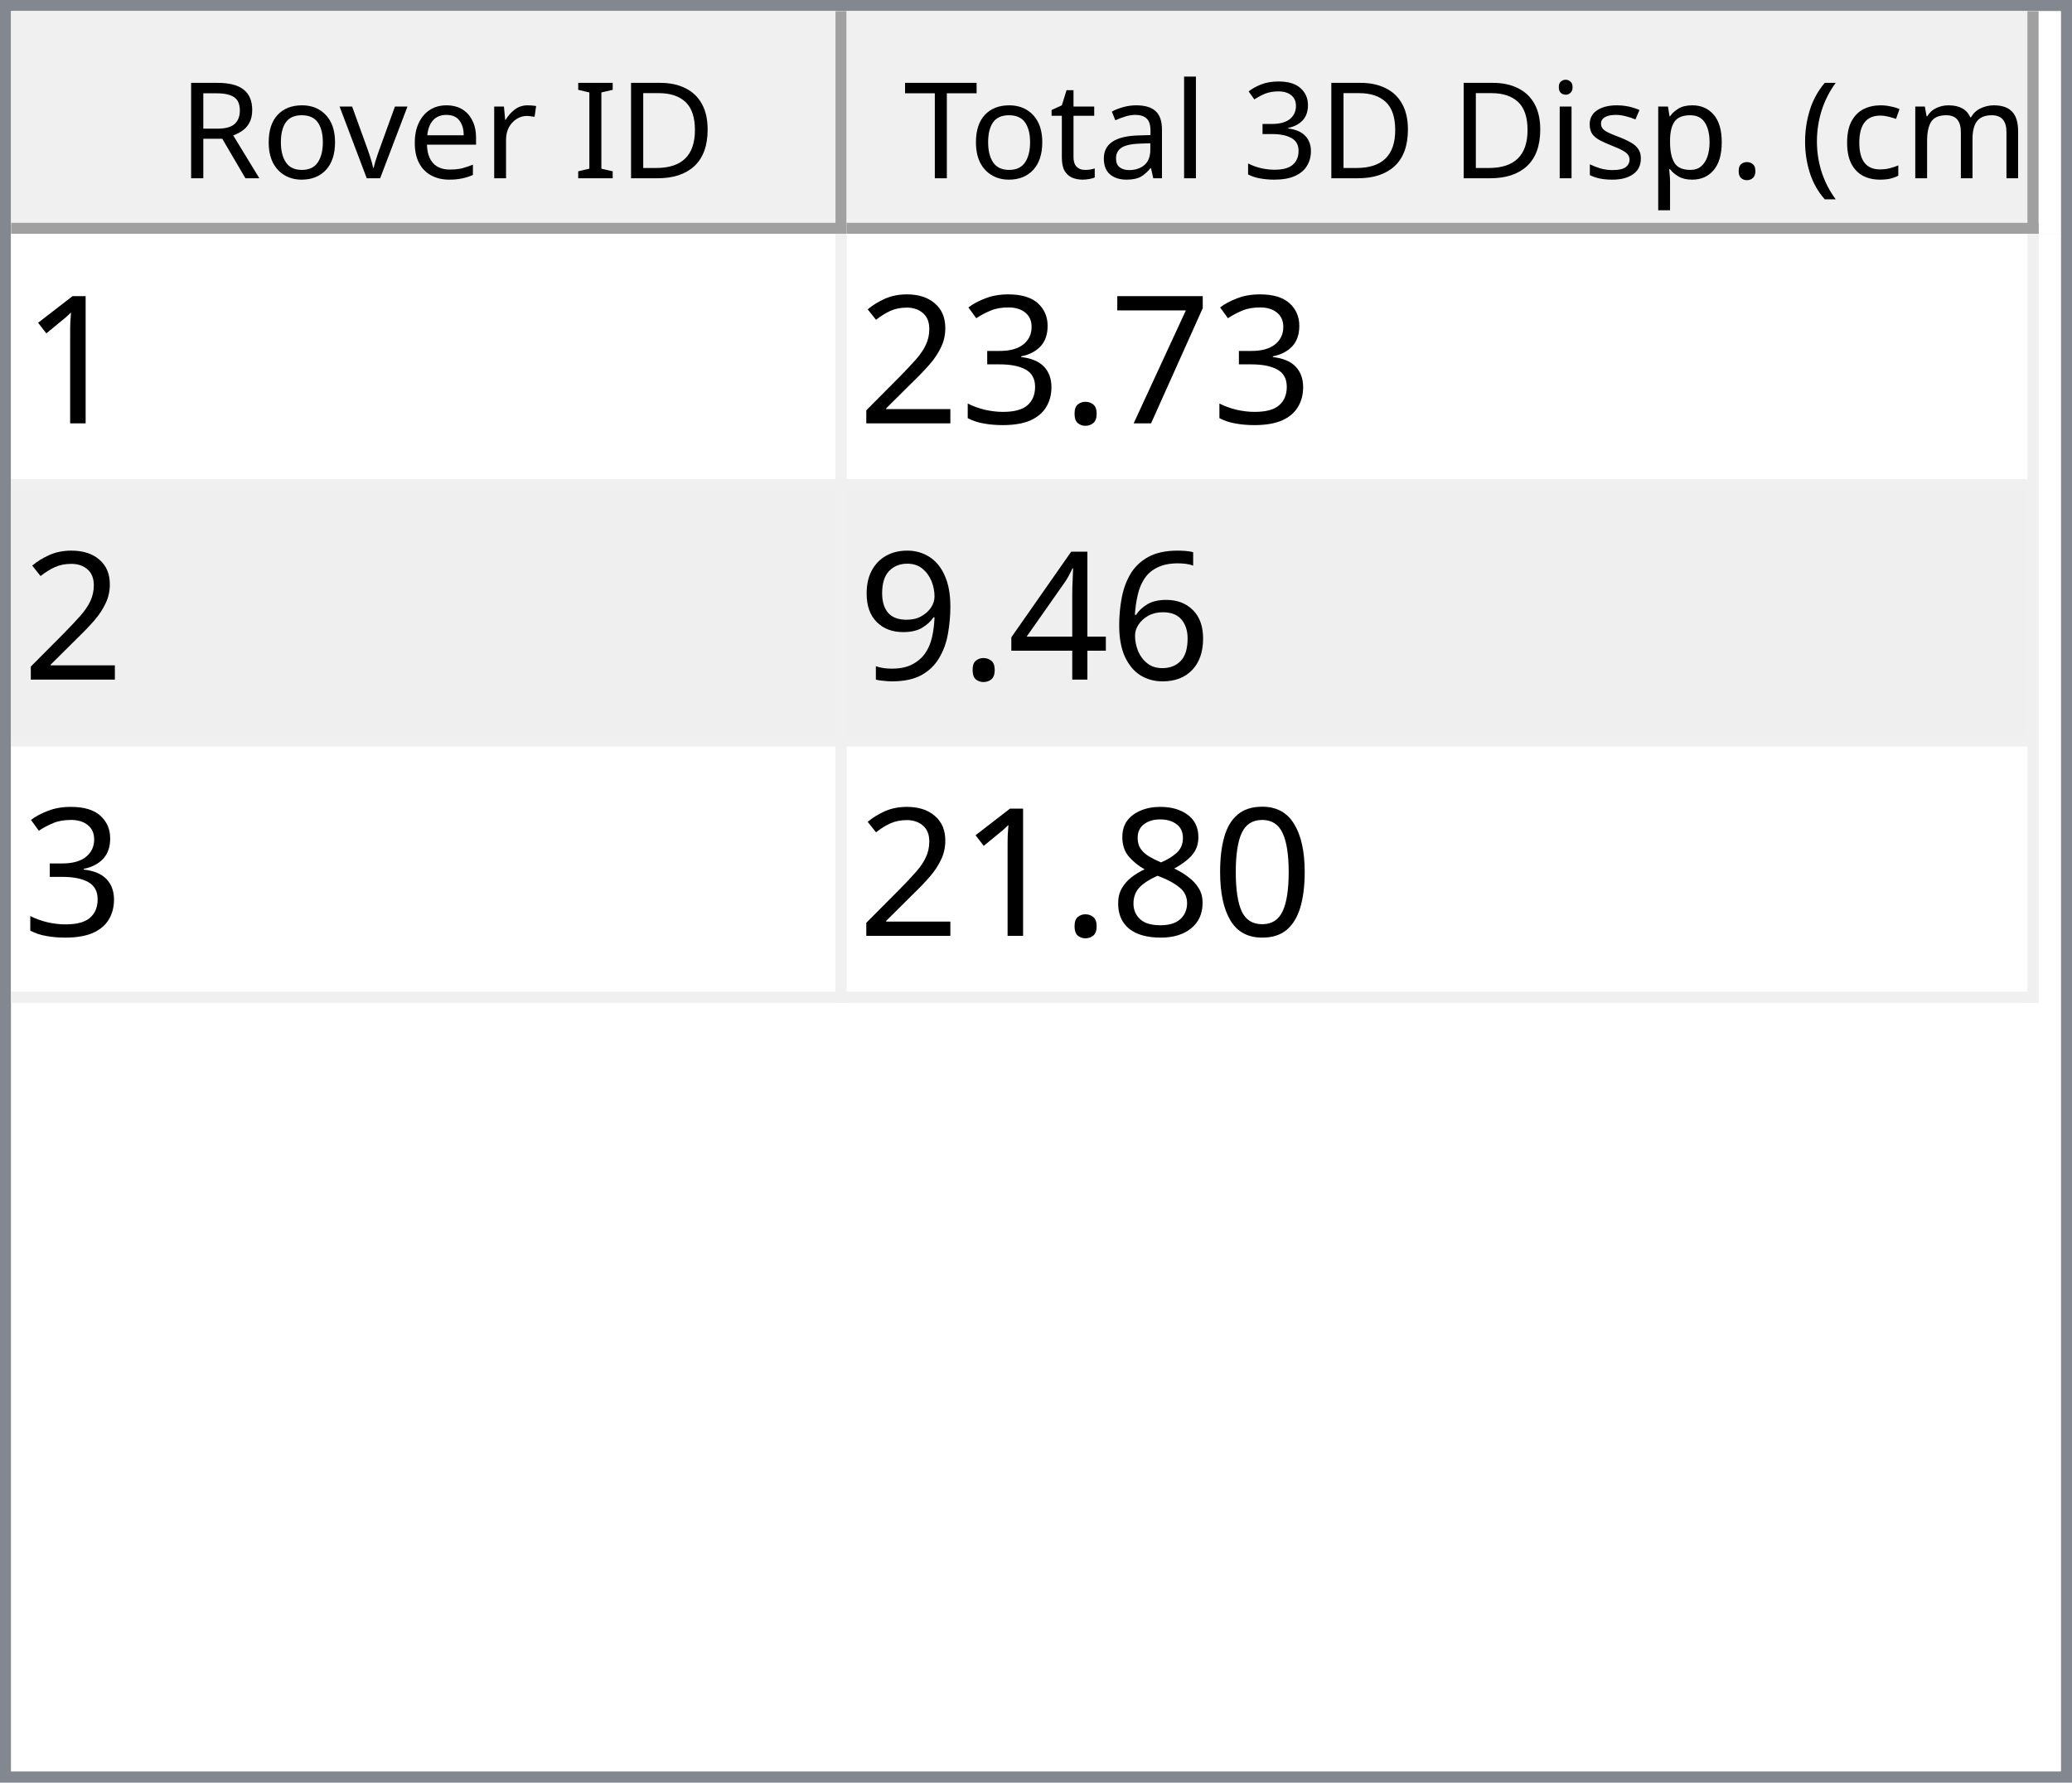
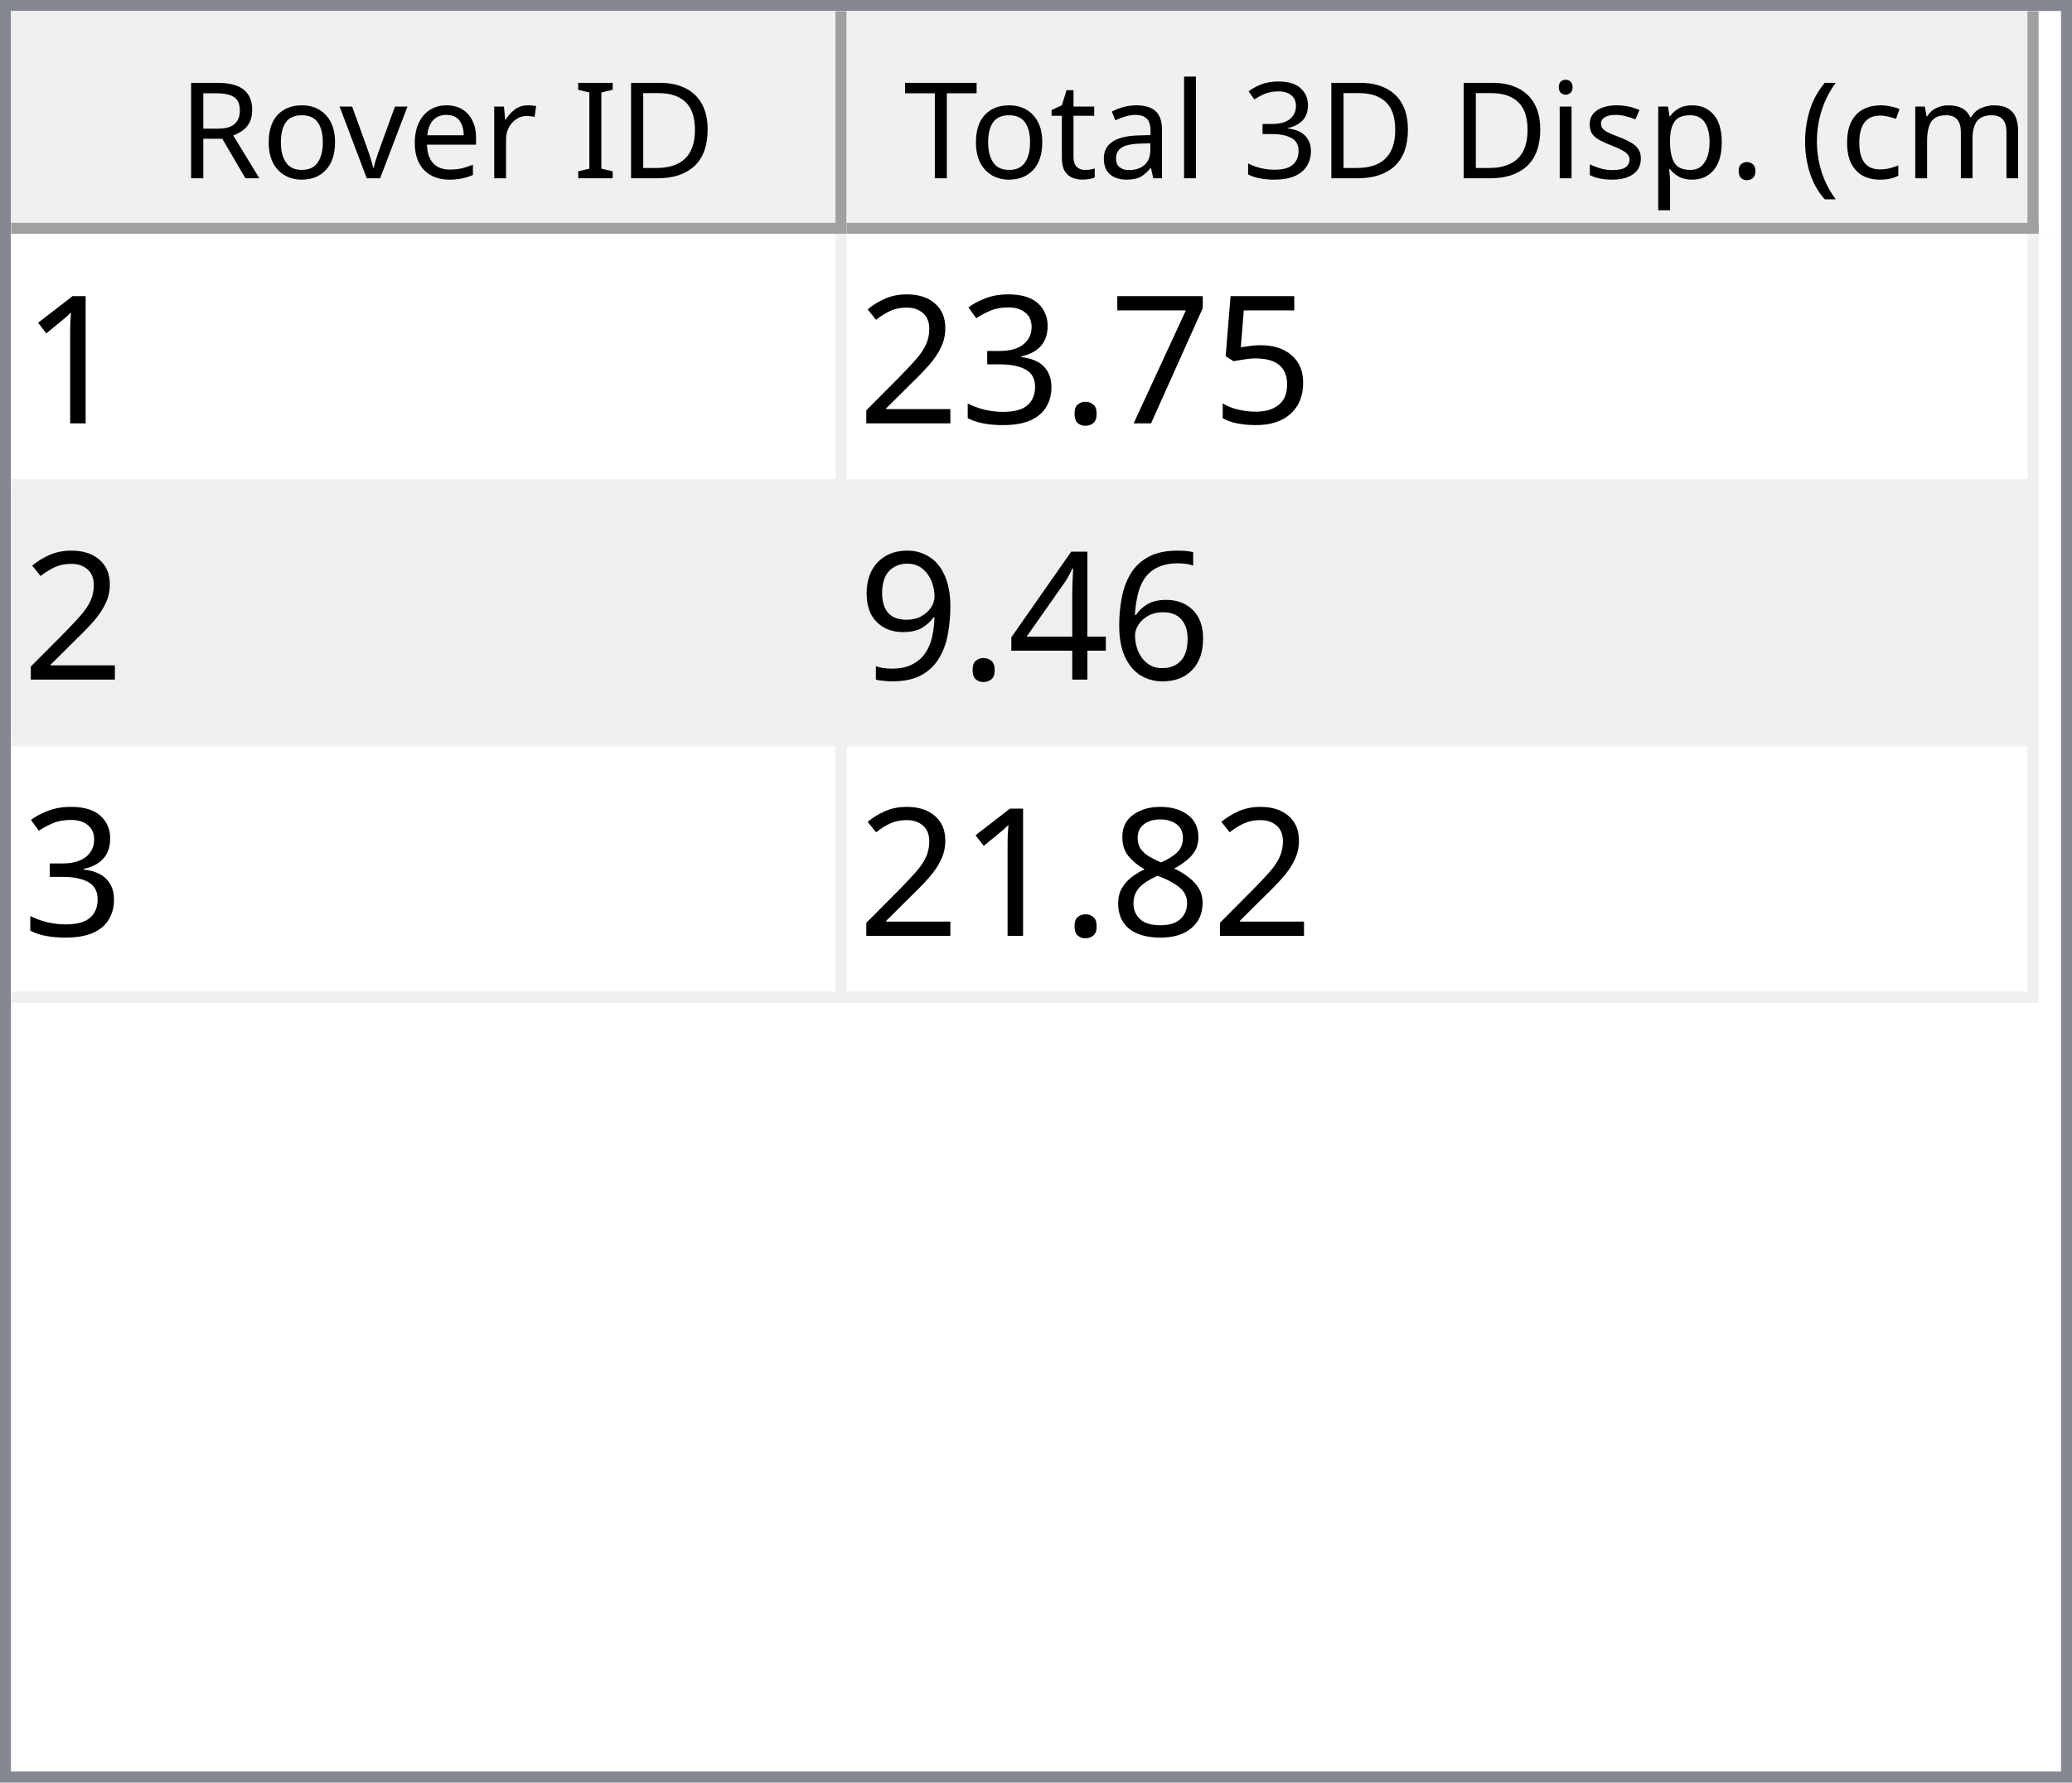
<svg xmlns="http://www.w3.org/2000/svg" style="fill-opacity:1; color-rendering:auto; color-interpolation:auto; text-rendering:auto; stroke:black; stroke-linecap:square; stroke-miterlimit:10; shape-rendering:auto; stroke-opacity:1; fill:black; stroke-dasharray:none; font-weight:normal; stroke-width:1; font-family:'Dialog'; font-style:normal; stroke-linejoin:miter; font-size:12px; stroke-dashoffset:0; image-rendering:auto;" width="186" height="160">
  <defs id="genericDefs" />
  <g>
    <defs id="defs1">
      <clipPath clipPathUnits="userSpaceOnUse" id="clipPath1">
        <path d="M0 0 L186 0 L186 160 L0 160 L0 0 Z" />
      </clipPath>
      <clipPath clipPathUnits="userSpaceOnUse" id="clipPath2">
        <path d="M0 0 L0 160 L186 160 L186 0 Z" />
      </clipPath>
      <clipPath clipPathUnits="userSpaceOnUse" id="clipPath3">
        <path d="M0 0 L0 20 L184 20 L184 0 Z" />
      </clipPath>
      <clipPath clipPathUnits="userSpaceOnUse" id="clipPath4">
        <path d="M0 0 L0 20 L75 20 L75 0 Z" />
      </clipPath>
      <clipPath clipPathUnits="userSpaceOnUse" id="clipPath5">
        <path d="M1 1 L1 19 L74 19 L74 1 Z" />
      </clipPath>
      <clipPath clipPathUnits="userSpaceOnUse" id="clipPath6">
        <path d="M0 0 L0 18 L73 18 L73 0 Z" />
      </clipPath>
      <clipPath clipPathUnits="userSpaceOnUse" id="clipPath7">
        <path d="M-0.5 -0.5 L-0.5 19.5 L74.5 19.5 L74.5 -0.5 Z" />
      </clipPath>
      <clipPath clipPathUnits="userSpaceOnUse" id="clipPath8">
        <path d="M0 0 L0 20 L107 20 L107 0 Z" />
      </clipPath>
      <clipPath clipPathUnits="userSpaceOnUse" id="clipPath9">
        <path d="M1 1 L1 19 L106 19 L106 1 Z" />
      </clipPath>
      <clipPath clipPathUnits="userSpaceOnUse" id="clipPath10">
        <path d="M0 0 L0 18 L105 18 L105 0 Z" />
      </clipPath>
      <clipPath clipPathUnits="userSpaceOnUse" id="clipPath11">
        <path d="M-0.5 -0.5 L-0.5 19.5 L106.5 19.5 L106.5 -0.5 Z" />
      </clipPath>
      <clipPath clipPathUnits="userSpaceOnUse" id="clipPath12">
        <path d="M0 0 L0 138 L184 138 L184 0 Z" />
      </clipPath>
      <clipPath clipPathUnits="userSpaceOnUse" id="clipPath13">
        <path d="M0 0 L0 69 L182 69 L182 0 Z" />
      </clipPath>
      <clipPath clipPathUnits="userSpaceOnUse" id="clipPath14">
        <path d="M-0.5 -0.5 L-0.5 68.5 L181.5 68.5 L181.5 -0.5 Z" />
      </clipPath>
      <clipPath clipPathUnits="userSpaceOnUse" id="clipPath15">
        <path d="M0 0 L0 22 L74 22 L74 0 Z" />
      </clipPath>
      <clipPath clipPathUnits="userSpaceOnUse" id="clipPath16">
        <path d="M0 0 L0 22 L106 22 L106 0 Z" />
      </clipPath>
      <font horiz-adv-x="64.551" id="font1">
        <font-face ascent="107.91" descent="25.098" units-per-em="100" style="font-style:normal; font-family:Segoe UI; font-weight:normal;" />
        <missing-glyph horiz-adv-x="64.551" d="M8.109 0 L8.109 68.266 L56.453 68.266 L56.453 0 L8.109 0 ZM15.328 7.234 L49.219 7.234 L49.219 61.031 L15.328 61.031 L15.328 7.234 Z" />
        <glyph unicode="D" horiz-adv-x="70.117" d="M9.188 0 L9.188 70.016 L28.516 70.016 Q65.531 70.016 65.531 35.891 Q65.531 19.672 55.25 9.836 Q44.969 0 27.734 0 L9.188 0 ZM17.391 62.594 L17.391 7.422 L27.828 7.422 Q41.609 7.422 49.273 14.797 Q56.938 22.172 56.938 35.688 Q56.938 62.594 28.328 62.594 L17.391 62.594 Z" />
        <glyph unicode="I" horiz-adv-x="26.611" d="M17.391 0 L9.188 0 L9.188 70.016 L17.391 70.016 L17.391 0 Z" />
        <glyph unicode=" " horiz-adv-x="27.393" d="" />
        <glyph unicode="r" horiz-adv-x="34.766" d="M34.188 41.891 Q32.078 43.5 28.125 43.5 Q23 43.5 19.555 38.672 Q16.109 33.844 16.109 25.484 L16.109 0 L8.109 0 L8.109 50 L16.109 50 L16.109 39.703 L16.312 39.703 Q18.016 44.969 21.531 47.922 Q25.047 50.875 29.391 50.875 Q32.516 50.875 34.188 50.203 L34.188 41.891 Z" />
        <glyph unicode="e" horiz-adv-x="52.295" d="M48.297 23 L12.984 23 Q13.188 14.656 17.484 10.109 Q21.781 5.562 29.297 5.562 Q37.75 5.562 44.828 11.141 L44.828 3.609 Q38.234 -1.172 27.391 -1.172 Q16.797 -1.172 10.742 5.641 Q4.688 12.453 4.688 24.812 Q4.688 36.469 11.305 43.82 Q17.922 51.172 27.734 51.172 Q37.547 51.172 42.922 44.828 Q48.297 38.484 48.297 27.203 L48.297 23 ZM40.094 29.781 Q40.047 36.719 36.75 40.578 Q33.453 44.438 27.594 44.438 Q21.922 44.438 17.969 40.383 Q14.016 36.328 13.094 29.781 L40.094 29.781 Z" />
        <glyph unicode="v" horiz-adv-x="47.9" d="M47.406 50 L27.484 0 L19.625 0 L0.688 50 L9.469 50 L22.172 13.672 Q23.578 9.672 23.922 6.688 L24.125 6.688 Q24.609 10.453 25.688 13.484 L38.969 50 L47.406 50 Z" />
        <glyph unicode="o" horiz-adv-x="58.594" d="M29 -1.172 Q17.922 -1.172 11.305 5.836 Q4.688 12.844 4.688 24.422 Q4.688 37.016 11.57 44.094 Q18.453 51.172 30.172 51.172 Q41.359 51.172 47.633 44.289 Q53.906 37.406 53.906 25.203 Q53.906 13.234 47.141 6.031 Q40.375 -1.172 29 -1.172 ZM29.594 44.438 Q21.875 44.438 17.383 39.188 Q12.891 33.938 12.891 24.703 Q12.891 15.828 17.43 10.695 Q21.969 5.562 29.594 5.562 Q37.359 5.562 41.531 10.594 Q45.703 15.625 45.703 24.906 Q45.703 34.281 41.531 39.359 Q37.359 44.438 29.594 44.438 Z" />
        <glyph unicode="R" horiz-adv-x="59.814" d="M59.375 0 L49.609 0 L37.891 19.625 Q36.281 22.359 34.766 24.289 Q33.25 26.219 31.664 27.438 Q30.078 28.656 28.25 29.219 Q26.422 29.781 24.125 29.781 L17.391 29.781 L17.391 0 L9.188 0 L9.188 70.016 L30.078 70.016 Q34.672 70.016 38.555 68.867 Q42.438 67.719 45.289 65.375 Q48.141 63.031 49.758 59.547 Q51.375 56.062 51.375 51.375 Q51.375 47.703 50.273 44.656 Q49.172 41.609 47.148 39.211 Q45.125 36.812 42.266 35.133 Q39.406 33.453 35.844 32.516 L35.844 32.328 Q37.594 31.547 38.891 30.547 Q40.188 29.547 41.359 28.18 Q42.531 26.812 43.68 25.078 Q44.828 23.344 46.234 21.047 L59.375 0 ZM17.391 62.594 L17.391 37.203 L28.516 37.203 Q31.594 37.203 34.203 38.133 Q36.812 39.062 38.719 40.797 Q40.625 42.531 41.703 45.047 Q42.781 47.562 42.781 50.688 Q42.781 56.297 39.141 59.445 Q35.5 62.594 28.609 62.594 L17.391 62.594 Z" />
        <glyph unicode=")" horiz-adv-x="30.176" d="M8.297 -15.922 L1.172 -15.922 Q16.406 2.344 16.406 26.812 Q16.406 51.469 1.078 70.016 L8.297 70.016 Q23.531 52.156 23.531 26.703 Q23.531 1.375 8.297 -15.922 Z" />
        <glyph unicode="m" horiz-adv-x="86.133" d="M79.109 0 L71.094 0 L71.094 28.719 Q71.094 37.016 68.531 40.727 Q65.969 44.438 59.906 44.438 Q54.781 44.438 51.195 39.75 Q47.609 35.062 47.609 28.516 L47.609 0 L39.594 0 L39.594 29.688 Q39.594 44.438 28.219 44.438 Q22.953 44.438 19.531 40.016 Q16.109 35.594 16.109 28.516 L16.109 0 L8.109 0 L8.109 50 L16.109 50 L16.109 42.094 L16.312 42.094 Q21.625 51.172 31.844 51.172 Q36.969 51.172 40.773 48.312 Q44.578 45.453 46 40.828 Q51.562 51.172 62.594 51.172 Q79.109 51.172 79.109 30.812 L79.109 0 Z" />
        <glyph unicode="c" horiz-adv-x="46.191" d="M42.188 2.297 Q36.422 -1.172 28.516 -1.172 Q17.828 -1.172 11.258 5.789 Q4.688 12.75 4.688 23.828 Q4.688 36.188 11.766 43.68 Q18.844 51.172 30.672 51.172 Q37.25 51.172 42.281 48.734 L42.281 40.531 Q36.719 44.438 30.375 44.438 Q22.703 44.438 17.797 38.945 Q12.891 33.453 12.891 24.516 Q12.891 15.719 17.508 10.641 Q22.125 5.562 29.891 5.562 Q36.422 5.562 42.188 9.906 L42.188 2.297 Z" />
        <glyph unicode="(" horiz-adv-x="30.176" d="M29.109 -15.922 L21.969 -15.922 Q6.844 1.375 6.844 26.703 Q6.844 52.156 21.969 70.016 L29.203 70.016 Q13.875 51.469 13.875 26.812 Q13.875 2.344 29.109 -15.922 Z" />
        <glyph unicode="." horiz-adv-x="21.68" d="M10.891 -1.078 Q8.641 -1.078 7.055 0.539 Q5.469 2.156 5.469 4.391 Q5.469 6.641 7.055 8.273 Q8.641 9.906 10.891 9.906 Q13.188 9.906 14.797 8.273 Q16.406 6.641 16.406 4.391 Q16.406 2.156 14.797 0.539 Q13.188 -1.078 10.891 -1.078 Z" />
        <glyph unicode="p" horiz-adv-x="58.789" d="M16.312 7.234 L16.109 7.234 L16.109 -23 L8.109 -23 L8.109 50 L16.109 50 L16.109 41.219 L16.312 41.219 Q22.219 51.172 33.594 51.172 Q43.266 51.172 48.688 44.461 Q54.109 37.75 54.109 26.469 Q54.109 13.922 48 6.375 Q41.891 -1.172 31.297 -1.172 Q21.578 -1.172 16.312 7.234 ZM16.109 27.391 L16.109 20.406 Q16.109 14.203 20.141 9.883 Q24.172 5.562 30.375 5.562 Q37.641 5.562 41.773 11.133 Q45.906 16.703 45.906 26.609 Q45.906 34.969 42.047 39.703 Q38.188 44.438 31.594 44.438 Q24.609 44.438 20.359 39.578 Q16.109 34.719 16.109 27.391 Z" />
        <glyph unicode="s" horiz-adv-x="42.432" d="M5.078 1.812 L5.078 10.406 Q11.625 5.562 19.484 5.562 Q30.031 5.562 30.031 12.594 Q30.031 14.594 29.125 15.992 Q28.219 17.391 26.68 18.461 Q25.141 19.531 23.07 20.383 Q21 21.234 18.609 22.172 Q15.281 23.484 12.766 24.828 Q10.25 26.172 8.57 27.859 Q6.891 29.547 6.031 31.695 Q5.172 33.844 5.172 36.719 Q5.172 40.234 6.789 42.945 Q8.406 45.656 11.086 47.484 Q13.766 49.312 17.211 50.242 Q20.656 51.172 24.312 51.172 Q30.812 51.172 35.938 48.922 L35.938 40.828 Q30.422 44.438 23.25 44.438 Q21 44.438 19.195 43.922 Q17.391 43.406 16.094 42.477 Q14.797 41.547 14.086 40.258 Q13.375 38.969 13.375 37.406 Q13.375 35.453 14.086 34.133 Q14.797 32.812 16.164 31.789 Q17.531 30.766 19.484 29.938 Q21.438 29.109 23.922 28.125 Q27.25 26.859 29.883 25.516 Q32.516 24.172 34.375 22.484 Q36.234 20.797 37.234 18.602 Q38.234 16.406 38.234 13.375 Q38.234 9.672 36.602 6.938 Q34.969 4.203 32.234 2.398 Q29.5 0.594 25.93 -0.289 Q22.359 -1.172 18.453 -1.172 Q10.75 -1.172 5.078 1.812 Z" />
        <glyph unicode="i" horiz-adv-x="24.219" d="M12.203 62.703 Q10.062 62.703 8.547 64.164 Q7.031 65.625 7.031 67.875 Q7.031 70.125 8.547 71.609 Q10.062 73.094 12.203 73.094 Q14.406 73.094 15.945 71.609 Q17.484 70.125 17.484 67.875 Q17.484 65.719 15.945 64.211 Q14.406 62.703 12.203 62.703 ZM16.109 0 L8.109 0 L8.109 50 L16.109 50 L16.109 0 Z" />
        <glyph unicode="3" horiz-adv-x="53.906" d="M46.531 19.828 Q46.531 15.094 44.75 11.211 Q42.969 7.328 39.719 4.57 Q36.469 1.812 31.93 0.297 Q27.391 -1.219 21.922 -1.219 Q11.922 -1.219 6 2.594 L6 11.188 Q13.094 5.609 22.219 5.609 Q25.875 5.609 28.828 6.539 Q31.781 7.469 33.906 9.227 Q36.031 10.984 37.18 13.477 Q38.328 15.969 38.328 19.094 Q38.328 32.812 18.797 32.812 L12.984 32.812 L12.984 39.594 L18.5 39.594 Q35.797 39.594 35.797 52.484 Q35.797 64.406 22.609 64.406 Q15.188 64.406 8.688 59.422 L8.688 67.188 Q15.375 71.188 24.609 71.188 Q29 71.188 32.57 69.969 Q36.141 68.75 38.68 66.555 Q41.219 64.359 42.609 61.281 Q44 58.203 44 54.5 Q44 40.672 30.031 36.719 L30.031 36.531 Q33.594 36.141 36.625 34.797 Q39.656 33.453 41.852 31.305 Q44.047 29.156 45.289 26.25 Q46.531 23.344 46.531 19.828 Z" />
        <glyph unicode="l" horiz-adv-x="24.219" d="M16.109 0 L8.109 0 L8.109 74.031 L16.109 74.031 L16.109 0 Z" />
        <glyph unicode="a" horiz-adv-x="50.879" d="M43.891 0 L35.891 0 L35.891 7.812 L35.688 7.812 Q30.469 -1.172 20.312 -1.172 Q12.844 -1.172 8.617 2.781 Q4.391 6.734 4.391 13.281 Q4.391 27.297 20.906 29.594 L35.891 31.688 Q35.891 44.438 25.594 44.438 Q16.547 44.438 9.281 38.281 L9.281 46.484 Q16.656 51.172 26.266 51.172 Q43.891 51.172 43.891 32.516 L43.891 0 ZM35.891 25.297 L23.828 23.641 Q18.266 22.859 15.43 20.875 Q12.594 18.891 12.594 13.875 Q12.594 10.203 15.211 7.883 Q17.828 5.562 22.172 5.562 Q28.125 5.562 32.008 9.742 Q35.891 13.922 35.891 20.312 L35.891 25.297 Z" />
        <glyph unicode="t" horiz-adv-x="33.887" d="M31.297 0.484 Q28.469 -1.078 23.828 -1.078 Q10.688 -1.078 10.688 13.578 L10.688 43.172 L2.094 43.172 L2.094 50 L10.688 50 L10.688 62.203 L18.703 64.797 L18.703 50 L31.297 50 L31.297 43.172 L18.703 43.172 L18.703 14.984 Q18.703 9.969 20.414 7.82 Q22.125 5.672 26.078 5.672 Q29.109 5.672 31.297 7.328 L31.297 0.484 Z" />
        <glyph unicode="T" horiz-adv-x="52.393" d="M50.594 62.594 L30.375 62.594 L30.375 0 L22.172 0 L22.172 62.594 L2 62.594 L2 70.016 L50.594 70.016 L50.594 62.594 Z" />
      </font>
      <font horiz-adv-x="75.0" id="font2">
        <font-face ascent="100.537" descent="21.973" units-per-em="100" style="font-style:normal; font-family:sans-serif; font-weight:normal;" />
        <missing-glyph horiz-adv-x="75.0" d="M12.5 0 L12.5 62.5 L62.5 62.5 L62.5 0 L12.5 0 ZM14.062 1.562 L60.938 1.562 L60.938 60.938 L14.062 60.938 L14.062 1.562 Z" />
        <glyph unicode="1" horiz-adv-x="55.615" d="M37.25 0 L28.469 0 L28.469 56 Q25.297 52.984 20.141 49.953 Q14.984 46.922 10.891 45.406 L10.891 53.906 Q18.266 57.375 23.781 62.305 Q29.297 67.234 31.594 71.875 L37.25 71.875 L37.25 0 Z" />
+         <glyph unicode="5" horiz-adv-x="55.615" d="M4.156 18.75 L13.375 19.531 Q14.406 12.797 18.141 9.398 Q21.875 6 27.156 6 Q33.5 6 37.891 10.789 Q42.281 15.578 42.281 23.484 Q42.281 31 38.062 35.352 Q33.844 39.703 27 39.703 Q22.75 39.703 19.336 37.773 Q15.922 35.844 13.969 32.766 L5.719 33.844 L12.641 70.609 L48.25 70.609 L48.25 62.203 L19.672 62.203 L15.828 42.969 Q22.266 47.469 29.344 47.469 Q38.719 47.469 45.164 40.969 Q51.609 34.469 51.609 24.266 Q51.609 14.547 45.953 7.469 Q39.062 -1.219 27.156 -1.219 Q17.391 -1.219 11.211 4.25 Q5.031 9.719 4.156 18.75 Z" />
        <glyph unicode="7" horiz-adv-x="55.615" d="M4.734 62.203 L4.734 70.656 L51.078 70.656 L51.078 63.812 Q44.234 56.547 37.523 44.484 Q30.812 32.422 27.156 19.672 Q24.516 10.688 23.781 0 L14.75 0 Q14.891 8.453 18.062 20.414 Q21.234 32.375 27.172 43.484 Q33.109 54.594 39.797 62.203 L4.734 62.203 Z" />
        <glyph unicode="." horiz-adv-x="27.783" d="M9.078 0 L9.078 10.016 L19.094 10.016 L19.094 0 L9.078 0 Z" />
        <glyph unicode="3" horiz-adv-x="55.615" d="M4.203 18.891 L12.984 20.062 Q14.5 12.594 18.141 9.297 Q21.781 6 27 6 Q33.203 6 37.477 10.297 Q41.75 14.594 41.75 20.953 Q41.75 27 37.797 30.93 Q33.844 34.859 27.734 34.859 Q25.25 34.859 21.531 33.891 L22.516 41.609 Q23.391 41.5 23.922 41.5 Q29.547 41.5 34.039 44.43 Q38.531 47.359 38.531 53.469 Q38.531 58.297 35.258 61.477 Q31.984 64.656 26.812 64.656 Q21.688 64.656 18.266 61.43 Q14.844 58.203 13.875 51.766 L5.078 53.328 Q6.688 62.156 12.398 67.016 Q18.109 71.875 26.609 71.875 Q32.469 71.875 37.398 69.359 Q42.328 66.844 44.945 62.5 Q47.562 58.156 47.562 53.266 Q47.562 48.641 45.07 44.828 Q42.578 41.016 37.703 38.766 Q44.047 37.312 47.562 32.695 Q51.078 28.078 51.078 21.141 Q51.078 11.766 44.242 5.25 Q37.406 -1.266 26.953 -1.266 Q17.531 -1.266 11.305 4.352 Q5.078 9.969 4.203 18.891 Z" />
        <glyph unicode="2" horiz-adv-x="55.615" d="M50.344 8.453 L50.344 0 L3.031 0 Q2.938 3.172 4.047 6.109 Q5.859 10.938 9.836 15.625 Q13.812 20.312 21.344 26.469 Q33.016 36.031 37.117 41.625 Q41.219 47.219 41.219 52.203 Q41.219 57.422 37.477 61.008 Q33.734 64.594 27.734 64.594 Q21.391 64.594 17.578 60.789 Q13.766 56.984 13.719 50.25 L4.688 51.172 Q5.609 61.281 11.664 66.578 Q17.719 71.875 27.938 71.875 Q38.234 71.875 44.242 66.164 Q50.25 60.453 50.25 52 Q50.25 47.703 48.492 43.555 Q46.734 39.406 42.656 34.812 Q38.578 30.219 29.109 22.219 Q21.188 15.578 18.945 13.211 Q16.703 10.844 15.234 8.453 L50.344 8.453 Z" />
        <glyph unicode="6" horiz-adv-x="55.615" d="M49.75 54.047 L41.016 53.375 Q39.844 58.547 37.703 60.891 Q34.125 64.656 28.906 64.656 Q24.703 64.656 21.531 62.312 Q17.391 59.281 14.992 53.469 Q12.594 47.656 12.5 36.922 Q15.672 41.75 20.266 44.094 Q24.859 46.438 29.891 46.438 Q38.672 46.438 44.852 39.969 Q51.031 33.5 51.031 23.25 Q51.031 16.5 48.125 10.719 Q45.219 4.938 40.141 1.859 Q35.062 -1.219 28.609 -1.219 Q17.625 -1.219 10.695 6.859 Q3.766 14.938 3.766 33.5 Q3.766 54.25 11.422 63.672 Q18.109 71.875 29.438 71.875 Q37.891 71.875 43.289 67.141 Q48.688 62.406 49.75 54.047 ZM13.875 23.188 Q13.875 18.656 15.797 14.508 Q17.719 10.359 21.188 8.18 Q24.656 6 28.469 6 Q34.031 6 38.039 10.492 Q42.047 14.984 42.047 22.703 Q42.047 30.125 38.086 34.398 Q34.125 38.672 28.125 38.672 Q22.172 38.672 18.023 34.398 Q13.875 30.125 13.875 23.188 Z" />
        <glyph unicode="4" horiz-adv-x="55.615" d="M32.328 0 L32.328 17.141 L1.266 17.141 L1.266 25.203 L33.938 71.578 L41.109 71.578 L41.109 25.203 L50.781 25.203 L50.781 17.141 L41.109 17.141 L41.109 0 L32.328 0 ZM32.328 25.203 L32.328 57.469 L9.906 25.203 L32.328 25.203 Z" />
        <glyph unicode="9" horiz-adv-x="55.615" d="M5.469 16.547 L13.922 17.328 Q14.984 11.375 18.016 8.688 Q21.047 6 25.781 6 Q29.828 6 32.883 7.859 Q35.938 9.719 37.891 12.82 Q39.844 15.922 41.164 21.195 Q42.484 26.469 42.484 31.938 Q42.484 32.516 42.438 33.688 Q39.797 29.5 35.234 26.883 Q30.672 24.266 25.344 24.266 Q16.453 24.266 10.305 30.711 Q4.156 37.156 4.156 47.703 Q4.156 58.594 10.578 65.234 Q17 71.875 26.656 71.875 Q33.641 71.875 39.43 68.117 Q45.219 64.359 48.219 57.398 Q51.219 50.438 51.219 37.25 Q51.219 23.531 48.242 15.406 Q45.266 7.281 39.383 3.031 Q33.5 -1.219 25.594 -1.219 Q17.188 -1.219 11.867 3.445 Q6.547 8.109 5.469 16.547 ZM41.453 48.141 Q41.453 55.719 37.43 60.156 Q33.406 64.594 27.734 64.594 Q21.875 64.594 17.531 59.812 Q13.188 55.031 13.188 47.406 Q13.188 40.578 17.312 36.305 Q21.438 32.031 27.484 32.031 Q33.594 32.031 37.523 36.305 Q41.453 40.578 41.453 48.141 Z" />
-         <glyph unicode="0" horiz-adv-x="55.615" d="M4.156 35.297 Q4.156 48 6.766 55.742 Q9.375 63.484 14.523 67.68 Q19.672 71.875 27.484 71.875 Q33.25 71.875 37.594 69.555 Q41.938 67.234 44.773 62.867 Q47.609 58.5 49.219 52.227 Q50.828 45.953 50.828 35.297 Q50.828 22.703 48.242 14.969 Q45.656 7.234 40.508 3.008 Q35.359 -1.219 27.484 -1.219 Q17.141 -1.219 11.234 6.203 Q4.156 15.141 4.156 35.297 ZM13.188 35.297 Q13.188 17.672 17.312 11.836 Q21.438 6 27.484 6 Q33.547 6 37.672 11.859 Q41.797 17.719 41.797 35.297 Q41.797 52.984 37.672 58.789 Q33.547 64.594 27.391 64.594 Q21.344 64.594 17.719 59.469 Q13.188 52.938 13.188 35.297 Z" />
        <glyph unicode="8" horiz-adv-x="55.615" d="M17.672 38.812 Q12.203 40.828 9.57 44.539 Q6.938 48.25 6.938 53.422 Q6.938 61.234 12.555 66.555 Q18.172 71.875 27.484 71.875 Q36.859 71.875 42.578 66.43 Q48.297 60.984 48.297 53.172 Q48.297 48.188 45.68 44.508 Q43.062 40.828 37.75 38.812 Q44.344 36.672 47.781 31.883 Q51.219 27.094 51.219 20.453 Q51.219 11.281 44.727 5.031 Q38.234 -1.219 27.641 -1.219 Q17.047 -1.219 10.547 5.055 Q4.047 11.328 4.047 20.703 Q4.047 27.688 7.594 32.398 Q11.141 37.109 17.672 38.812 ZM15.922 53.719 Q15.922 48.641 19.195 45.414 Q22.469 42.188 27.688 42.188 Q32.766 42.188 36.016 45.383 Q39.266 48.578 39.266 53.219 Q39.266 58.062 35.914 61.359 Q32.562 64.656 27.594 64.656 Q22.562 64.656 19.242 61.43 Q15.922 58.203 15.922 53.719 ZM13.094 20.656 Q13.094 16.891 14.875 13.375 Q16.656 9.859 20.172 7.93 Q23.688 6 27.734 6 Q34.031 6 38.133 10.055 Q42.234 14.109 42.234 20.359 Q42.234 26.703 38.016 30.859 Q33.797 35.016 27.438 35.016 Q21.234 35.016 17.164 30.914 Q13.094 26.812 13.094 20.656 Z" />
      </font>
    </defs>
    <g style="fill:white; stroke:white;">
      <rect x="0" y="0" width="186" style="clip-path:url(#clipPath1); stroke:none;" height="160" />
    </g>
    <g style="fill:white; text-rendering:optimizeSpeed; color-rendering:optimizeSpeed; image-rendering:optimizeSpeed; shape-rendering:crispEdges; stroke:white; color-interpolation:sRGB;">
      <rect x="0" width="186" height="160" y="0" style="stroke:none;" />
      <path style="stroke:none;" d="M0 160 L186 160 L186 0 L0 0 Z" />
    </g>
    <g style="fill:rgb(240,240,240); font-family:'Segoe UI'; stroke:rgb(240,240,240);">
      <rect x="0" y="0" width="186" style="clip-path:url(#clipPath2); stroke:none;" height="160" />
    </g>
    <g style="fill:rgb(130,135,144); font-family:'Segoe UI'; stroke:rgb(130,135,144);">
      <path d="M0 0 L186 0 L186 160 L0 160 L0 0 ZM1 1 L185 1 L185 159 L1 159 L1 1 Z" style="fill-rule:evenodd; clip-path:url(#clipPath2); stroke:none;" />
    </g>
    <g style="fill:white; font-family:'Segoe UI'; stroke:white;" transform="translate(1,1)">
      <rect x="0" y="0" width="184" style="clip-path:url(#clipPath3); stroke:none;" height="20" />
    </g>
    <g style="fill:rgb(240,240,240); font-family:'Segoe UI'; stroke:rgb(240,240,240);" transform="translate(1,1)">
      <rect x="0" y="0" width="75" style="clip-path:url(#clipPath4); stroke:none;" height="20" />
    </g>
    <g style="font-family:'Segoe UI';" transform="translate(2,2)">
      <text x="14" xml:space="preserve" y="14" style="clip-path:url(#clipPath6); stroke:none;">Rover ID</text>
    </g>
    <g style="fill:rgb(160,160,160); font-family:'Segoe UI'; stroke:rgb(160,160,160); stroke-linejoin:bevel;" transform="translate(1.5,1.5)">
      <line x1="74" x2="74" y1="0" style="fill:none; clip-path:url(#clipPath7);" y2="19" />
    </g>
    <g style="fill:rgb(160,160,160); font-family:'Segoe UI'; stroke:rgb(160,160,160); stroke-linejoin:bevel;" transform="matrix(1,0,0,1,1,1) translate(0.5,0.5)">
      <line x1="0" x2="74" y1="19" style="fill:none; clip-path:url(#clipPath7);" y2="19" />
    </g>
    <g style="fill:rgb(240,240,240); font-family:'Segoe UI'; stroke:rgb(240,240,240);" transform="translate(76,1)">
      <rect x="0" y="0" width="107" style="clip-path:url(#clipPath8); stroke:none;" height="20" />
    </g>
    <g style="font-family:'Segoe UI';" transform="translate(77,2)">
      <text x="1" xml:space="preserve" y="14" style="clip-path:url(#clipPath10); stroke:none;"> Total 3D Disp. (cm)</text>
    </g>
    <g style="fill:rgb(160,160,160); font-family:'Segoe UI'; stroke:rgb(160,160,160); stroke-linejoin:bevel;" transform="translate(76.5,1.5)">
      <line x1="106" x2="106" y1="0" style="fill:none; clip-path:url(#clipPath11);" y2="19" />
    </g>
    <g style="fill:rgb(160,160,160); font-family:'Segoe UI'; stroke:rgb(160,160,160); stroke-linejoin:bevel;" transform="matrix(1,0,0,1,76,1) translate(0.5,0.5)">
      <line x1="0" x2="106" y1="19" style="fill:none; clip-path:url(#clipPath11);" y2="19" />
    </g>
    <g style="fill:white; font-family:'Segoe UI'; stroke:white;" transform="translate(1,21)">
      <rect x="0" y="0" width="184" style="clip-path:url(#clipPath12); stroke:none;" height="138" />
    </g>
    <g style="fill:rgb(240,240,240); font-size:16px; font-family:sans-serif; stroke:rgb(240,240,240);" transform="translate(1,21)">
      <rect x="0" y="0" width="182" style="clip-path:url(#clipPath13); stroke:none;" height="69" />
      <line transform="translate(0.5,0.5)" x1="0" x2="181" y1="22" style="clip-path:url(#clipPath14); fill:none; stroke-linejoin:bevel;" y2="22" />
    </g>
    <g transform="matrix(1,0,0,1,1,21) translate(0.5,0.5)" style="fill:rgb(240,240,240); font-size:16px; font-family:sans-serif; stroke:rgb(240,240,240); stroke-linejoin:bevel;">
      <line x1="0" x2="181" y1="45" style="fill:none; clip-path:url(#clipPath14);" y2="45" />
    </g>
    <g transform="matrix(1,0,0,1,1,21) translate(0.5,0.5)" style="fill:rgb(240,240,240); font-size:16px; font-family:sans-serif; stroke:rgb(240,240,240); stroke-linejoin:bevel;">
      <line x1="0" x2="181" y1="68" style="fill:none; clip-path:url(#clipPath14);" y2="68" />
    </g>
    <g transform="matrix(1,0,0,1,1,21) translate(0.5,0.5)" style="fill:rgb(240,240,240); font-size:16px; font-family:sans-serif; stroke:rgb(240,240,240); stroke-linejoin:bevel;">
      <line x1="74" x2="74" y1="0" style="fill:none; clip-path:url(#clipPath14);" y2="68" />
    </g>
    <g transform="matrix(1,0,0,1,1,21) translate(0.5,0.5)" style="fill:rgb(240,240,240); font-size:16px; font-family:sans-serif; stroke:rgb(240,240,240); stroke-linejoin:bevel;">
      <line x1="181" x2="181" y1="0" style="fill:none; clip-path:url(#clipPath14);" y2="68" />
    </g>
    <g style="fill:white; font-size:16px; font-family:sans-serif; stroke:white;" transform="matrix(1,0,0,1,1,21)">
      <rect x="0" y="0" width="74" style="clip-path:url(#clipPath15); stroke:none;" height="22" />
      <text x="1" y="17" style="fill:black; clip-path:url(#clipPath15); stroke:none;" xml:space="preserve">1</text>
    </g>
    <g style="fill:white; font-size:16px; font-family:sans-serif; stroke:white;" transform="matrix(1,0,0,1,1,21) translate(75,0)">
      <rect x="0" y="0" width="106" style="clip-path:url(#clipPath16); stroke:none;" height="22" />
-       <text x="1" y="17" style="fill:black; clip-path:url(#clipPath16); stroke:none;" xml:space="preserve">23.73</text>
+       <text x="1" y="17" style="fill:black; clip-path:url(#clipPath16); stroke:none;" xml:space="preserve">23.75</text>
    </g>
    <g style="fill:rgb(239,239,239); font-size:16px; font-family:sans-serif; stroke:rgb(239,239,239);" transform="matrix(1,0,0,1,1,21) translate(0,23)">
      <rect x="0" y="0" width="74" style="clip-path:url(#clipPath15); stroke:none;" height="22" />
      <text x="1" y="17" style="fill:black; clip-path:url(#clipPath15); stroke:none;" xml:space="preserve">2</text>
    </g>
    <g style="fill:rgb(239,239,239); font-size:16px; font-family:sans-serif; stroke:rgb(239,239,239);" transform="matrix(1,0,0,1,1,21) translate(75,23)">
      <rect x="0" y="0" width="106" style="clip-path:url(#clipPath16); stroke:none;" height="22" />
      <text x="1" y="17" style="fill:black; clip-path:url(#clipPath16); stroke:none;" xml:space="preserve">9.46</text>
    </g>
    <g style="fill:white; font-size:16px; font-family:sans-serif; stroke:white;" transform="matrix(1,0,0,1,1,21) translate(0,46)">
      <rect x="0" y="0" width="74" style="clip-path:url(#clipPath15); stroke:none;" height="22" />
      <text x="1" y="17" style="fill:black; clip-path:url(#clipPath15); stroke:none;" xml:space="preserve">3</text>
    </g>
    <g style="fill:white; font-size:16px; font-family:sans-serif; stroke:white;" transform="matrix(1,0,0,1,1,21) translate(75,46)">
      <rect x="0" y="0" width="106" style="clip-path:url(#clipPath16); stroke:none;" height="22" />
-       <text x="1" y="17" style="fill:black; clip-path:url(#clipPath16); stroke:none;" xml:space="preserve">21.80</text>
+       <text x="1" y="17" style="fill:black; clip-path:url(#clipPath16); stroke:none;" xml:space="preserve">21.82</text>
    </g>
  </g>
</svg>
